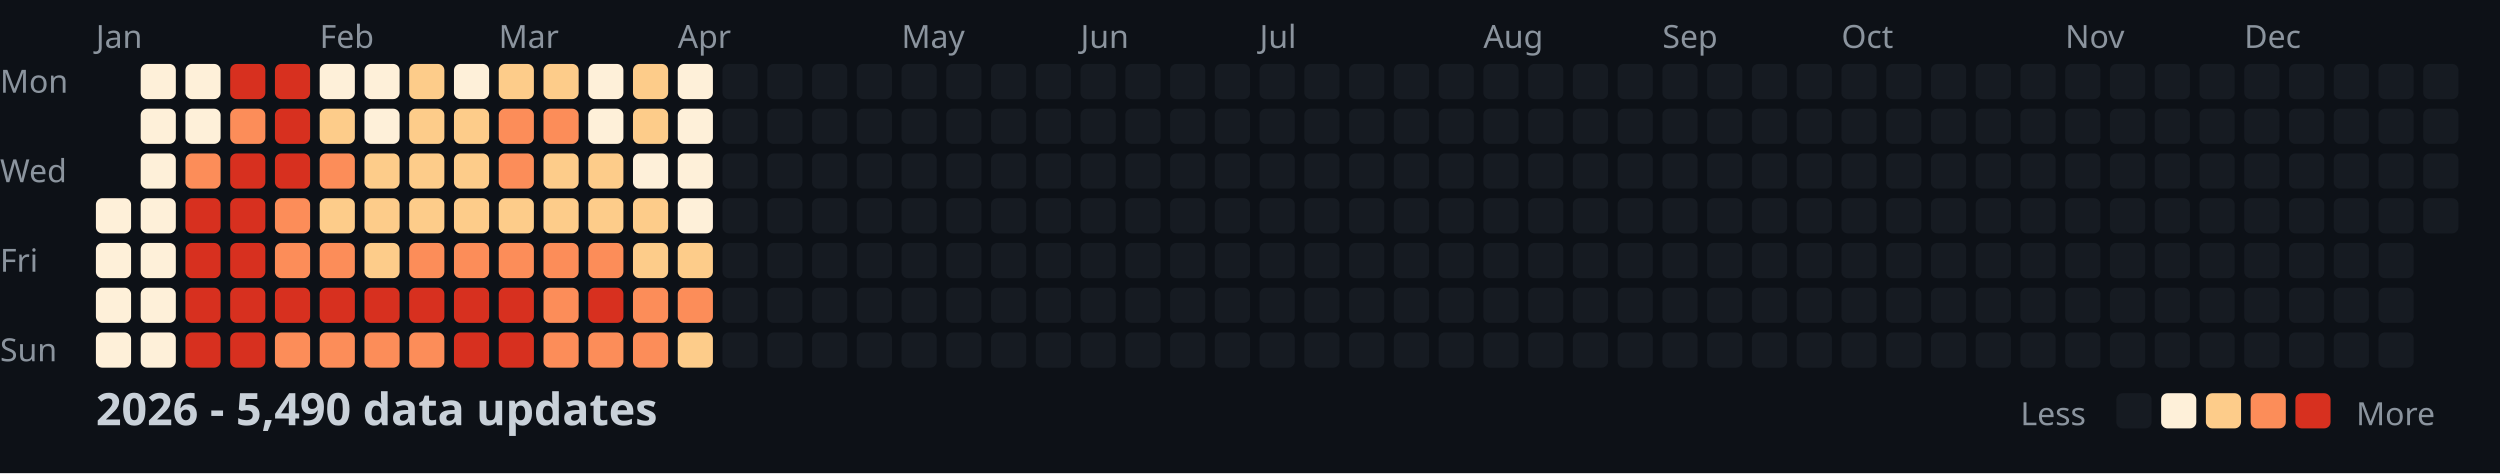
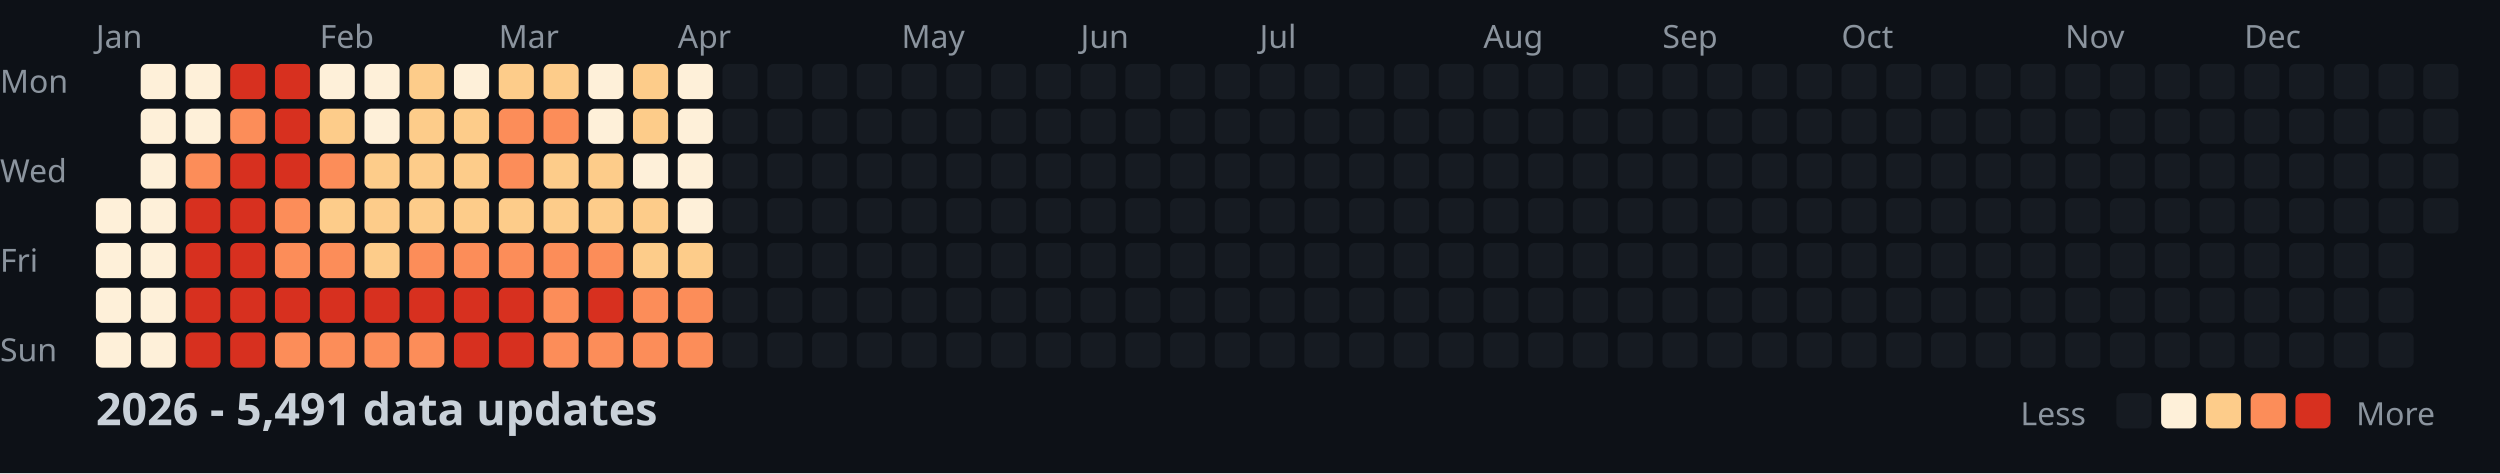
<svg xmlns="http://www.w3.org/2000/svg" width="782" height="148">
  <style>
    .month { font: 10px sans-serif; fill: #8b949e; }
    .day { font: 10px sans-serif; fill: #8b949e; }
    .title { font: bold 14px sans-serif; fill: #c9d1d9; }
    .legend { font: 10px sans-serif; fill: #8b949e; }
  </style>
  <rect width="100%" height="100%" fill="#0d1117" />
  <text x="0" y="29" class="day">Mon</text>
  <text x="0" y="57" class="day">Wed</text>
  <text x="0" y="85" class="day">Fri</text>
  <text x="0" y="113" class="day">Sun</text>
  <text x="30" y="15" class="month">Jan</text>
  <text x="100" y="15" class="month">Feb</text>
  <text x="156" y="15" class="month">Mar</text>
  <text x="212" y="15" class="month">Apr</text>
  <text x="282" y="15" class="month">May</text>
  <text x="338" y="15" class="month">Jun</text>
  <text x="394" y="15" class="month">Jul</text>
  <text x="464" y="15" class="month">Aug</text>
  <text x="520" y="15" class="month">Sep</text>
  <text x="576" y="15" class="month">Oct</text>
  <text x="646" y="15" class="month">Nov</text>
  <text x="702" y="15" class="month">Dec</text>
  <rect x="30" y="62" width="11" height="11" fill="#fef0d9" rx="2" />
  <rect x="30" y="76" width="11" height="11" fill="#fef0d9" rx="2" />
  <rect x="30" y="90" width="11" height="11" fill="#fef0d9" rx="2" />
  <rect x="30" y="104" width="11" height="11" fill="#fef0d9" rx="2" />
  <rect x="44" y="20" width="11" height="11" fill="#fef0d9" rx="2" />
  <rect x="44" y="34" width="11" height="11" fill="#fef0d9" rx="2" />
  <rect x="44" y="48" width="11" height="11" fill="#fef0d9" rx="2" />
  <rect x="44" y="62" width="11" height="11" fill="#fef0d9" rx="2" />
  <rect x="44" y="76" width="11" height="11" fill="#fef0d9" rx="2" />
  <rect x="44" y="90" width="11" height="11" fill="#fef0d9" rx="2" />
  <rect x="44" y="104" width="11" height="11" fill="#fef0d9" rx="2" />
  <rect x="58" y="20" width="11" height="11" fill="#fef0d9" rx="2" />
  <rect x="58" y="34" width="11" height="11" fill="#fef0d9" rx="2" />
  <rect x="58" y="48" width="11" height="11" fill="#fc8d59" rx="2" />
  <rect x="58" y="62" width="11" height="11" fill="#d7301f" rx="2" />
  <rect x="58" y="76" width="11" height="11" fill="#d7301f" rx="2" />
  <rect x="58" y="90" width="11" height="11" fill="#d7301f" rx="2" />
  <rect x="58" y="104" width="11" height="11" fill="#d7301f" rx="2" />
  <rect x="72" y="20" width="11" height="11" fill="#d7301f" rx="2" />
  <rect x="72" y="34" width="11" height="11" fill="#fc8d59" rx="2" />
  <rect x="72" y="48" width="11" height="11" fill="#d7301f" rx="2" />
  <rect x="72" y="62" width="11" height="11" fill="#d7301f" rx="2" />
  <rect x="72" y="76" width="11" height="11" fill="#d7301f" rx="2" />
  <rect x="72" y="90" width="11" height="11" fill="#d7301f" rx="2" />
  <rect x="72" y="104" width="11" height="11" fill="#d7301f" rx="2" />
  <rect x="86" y="20" width="11" height="11" fill="#d7301f" rx="2" />
  <rect x="86" y="34" width="11" height="11" fill="#d7301f" rx="2" />
  <rect x="86" y="48" width="11" height="11" fill="#d7301f" rx="2" />
  <rect x="86" y="62" width="11" height="11" fill="#fc8d59" rx="2" />
  <rect x="86" y="76" width="11" height="11" fill="#fc8d59" rx="2" />
  <rect x="86" y="90" width="11" height="11" fill="#d7301f" rx="2" />
  <rect x="86" y="104" width="11" height="11" fill="#fc8d59" rx="2" />
  <rect x="100" y="20" width="11" height="11" fill="#fef0d9" rx="2" />
  <rect x="100" y="34" width="11" height="11" fill="#fdcc8a" rx="2" />
  <rect x="100" y="48" width="11" height="11" fill="#fc8d59" rx="2" />
  <rect x="100" y="62" width="11" height="11" fill="#fdcc8a" rx="2" />
  <rect x="100" y="76" width="11" height="11" fill="#fc8d59" rx="2" />
  <rect x="100" y="90" width="11" height="11" fill="#d7301f" rx="2" />
  <rect x="100" y="104" width="11" height="11" fill="#fc8d59" rx="2" />
  <rect x="114" y="20" width="11" height="11" fill="#fef0d9" rx="2" />
  <rect x="114" y="34" width="11" height="11" fill="#fef0d9" rx="2" />
  <rect x="114" y="48" width="11" height="11" fill="#fdcc8a" rx="2" />
  <rect x="114" y="62" width="11" height="11" fill="#fdcc8a" rx="2" />
  <rect x="114" y="76" width="11" height="11" fill="#fdcc8a" rx="2" />
  <rect x="114" y="90" width="11" height="11" fill="#d7301f" rx="2" />
  <rect x="114" y="104" width="11" height="11" fill="#fc8d59" rx="2" />
  <rect x="128" y="20" width="11" height="11" fill="#fdcc8a" rx="2" />
  <rect x="128" y="34" width="11" height="11" fill="#fdcc8a" rx="2" />
  <rect x="128" y="48" width="11" height="11" fill="#fdcc8a" rx="2" />
  <rect x="128" y="62" width="11" height="11" fill="#fdcc8a" rx="2" />
  <rect x="128" y="76" width="11" height="11" fill="#fc8d59" rx="2" />
  <rect x="128" y="90" width="11" height="11" fill="#d7301f" rx="2" />
  <rect x="128" y="104" width="11" height="11" fill="#fc8d59" rx="2" />
  <rect x="142" y="20" width="11" height="11" fill="#fef0d9" rx="2" />
  <rect x="142" y="34" width="11" height="11" fill="#fdcc8a" rx="2" />
  <rect x="142" y="48" width="11" height="11" fill="#fdcc8a" rx="2" />
  <rect x="142" y="62" width="11" height="11" fill="#fdcc8a" rx="2" />
  <rect x="142" y="76" width="11" height="11" fill="#fc8d59" rx="2" />
  <rect x="142" y="90" width="11" height="11" fill="#d7301f" rx="2" />
  <rect x="142" y="104" width="11" height="11" fill="#d7301f" rx="2" />
  <rect x="156" y="20" width="11" height="11" fill="#fdcc8a" rx="2" />
  <rect x="156" y="34" width="11" height="11" fill="#fc8d59" rx="2" />
  <rect x="156" y="48" width="11" height="11" fill="#fc8d59" rx="2" />
  <rect x="156" y="62" width="11" height="11" fill="#fdcc8a" rx="2" />
  <rect x="156" y="76" width="11" height="11" fill="#fc8d59" rx="2" />
  <rect x="156" y="90" width="11" height="11" fill="#d7301f" rx="2" />
  <rect x="156" y="104" width="11" height="11" fill="#d7301f" rx="2" />
  <rect x="170" y="20" width="11" height="11" fill="#fdcc8a" rx="2" />
  <rect x="170" y="34" width="11" height="11" fill="#fc8d59" rx="2" />
  <rect x="170" y="48" width="11" height="11" fill="#fdcc8a" rx="2" />
  <rect x="170" y="62" width="11" height="11" fill="#fdcc8a" rx="2" />
  <rect x="170" y="76" width="11" height="11" fill="#fc8d59" rx="2" />
  <rect x="170" y="90" width="11" height="11" fill="#fc8d59" rx="2" />
  <rect x="170" y="104" width="11" height="11" fill="#fc8d59" rx="2" />
  <rect x="184" y="20" width="11" height="11" fill="#fef0d9" rx="2" />
  <rect x="184" y="34" width="11" height="11" fill="#fef0d9" rx="2" />
  <rect x="184" y="48" width="11" height="11" fill="#fdcc8a" rx="2" />
  <rect x="184" y="62" width="11" height="11" fill="#fdcc8a" rx="2" />
  <rect x="184" y="76" width="11" height="11" fill="#fc8d59" rx="2" />
  <rect x="184" y="90" width="11" height="11" fill="#d7301f" rx="2" />
  <rect x="184" y="104" width="11" height="11" fill="#fc8d59" rx="2" />
  <rect x="198" y="20" width="11" height="11" fill="#fdcc8a" rx="2" />
  <rect x="198" y="34" width="11" height="11" fill="#fdcc8a" rx="2" />
  <rect x="198" y="48" width="11" height="11" fill="#fef0d9" rx="2" />
  <rect x="198" y="62" width="11" height="11" fill="#fdcc8a" rx="2" />
  <rect x="198" y="76" width="11" height="11" fill="#fdcc8a" rx="2" />
  <rect x="198" y="90" width="11" height="11" fill="#fc8d59" rx="2" />
  <rect x="198" y="104" width="11" height="11" fill="#fc8d59" rx="2" />
  <rect x="212" y="20" width="11" height="11" fill="#fef0d9" rx="2" />
  <rect x="212" y="34" width="11" height="11" fill="#fef0d9" rx="2" />
  <rect x="212" y="48" width="11" height="11" fill="#fef0d9" rx="2" />
  <rect x="212" y="62" width="11" height="11" fill="#fef0d9" rx="2" />
  <rect x="212" y="76" width="11" height="11" fill="#fdcc8a" rx="2" />
  <rect x="212" y="90" width="11" height="11" fill="#fc8d59" rx="2" />
-   <rect x="212" y="104" width="11" height="11" fill="#fdcc8a" rx="2" />
+   <rect x="212" y="104" width="11" height="11" fill="#fc8d59" rx="2" />
  <rect x="226" y="20" width="11" height="11" fill="#161b22" rx="2" />
  <rect x="226" y="34" width="11" height="11" fill="#161b22" rx="2" />
  <rect x="226" y="48" width="11" height="11" fill="#161b22" rx="2" />
  <rect x="226" y="62" width="11" height="11" fill="#161b22" rx="2" />
  <rect x="226" y="76" width="11" height="11" fill="#161b22" rx="2" />
  <rect x="226" y="90" width="11" height="11" fill="#161b22" rx="2" />
  <rect x="226" y="104" width="11" height="11" fill="#161b22" rx="2" />
  <rect x="240" y="20" width="11" height="11" fill="#161b22" rx="2" />
  <rect x="240" y="34" width="11" height="11" fill="#161b22" rx="2" />
  <rect x="240" y="48" width="11" height="11" fill="#161b22" rx="2" />
  <rect x="240" y="62" width="11" height="11" fill="#161b22" rx="2" />
  <rect x="240" y="76" width="11" height="11" fill="#161b22" rx="2" />
  <rect x="240" y="90" width="11" height="11" fill="#161b22" rx="2" />
  <rect x="240" y="104" width="11" height="11" fill="#161b22" rx="2" />
  <rect x="254" y="20" width="11" height="11" fill="#161b22" rx="2" />
  <rect x="254" y="34" width="11" height="11" fill="#161b22" rx="2" />
  <rect x="254" y="48" width="11" height="11" fill="#161b22" rx="2" />
  <rect x="254" y="62" width="11" height="11" fill="#161b22" rx="2" />
  <rect x="254" y="76" width="11" height="11" fill="#161b22" rx="2" />
  <rect x="254" y="90" width="11" height="11" fill="#161b22" rx="2" />
  <rect x="254" y="104" width="11" height="11" fill="#161b22" rx="2" />
  <rect x="268" y="20" width="11" height="11" fill="#161b22" rx="2" />
  <rect x="268" y="34" width="11" height="11" fill="#161b22" rx="2" />
  <rect x="268" y="48" width="11" height="11" fill="#161b22" rx="2" />
  <rect x="268" y="62" width="11" height="11" fill="#161b22" rx="2" />
  <rect x="268" y="76" width="11" height="11" fill="#161b22" rx="2" />
  <rect x="268" y="90" width="11" height="11" fill="#161b22" rx="2" />
  <rect x="268" y="104" width="11" height="11" fill="#161b22" rx="2" />
  <rect x="282" y="20" width="11" height="11" fill="#161b22" rx="2" />
  <rect x="282" y="34" width="11" height="11" fill="#161b22" rx="2" />
  <rect x="282" y="48" width="11" height="11" fill="#161b22" rx="2" />
  <rect x="282" y="62" width="11" height="11" fill="#161b22" rx="2" />
  <rect x="282" y="76" width="11" height="11" fill="#161b22" rx="2" />
  <rect x="282" y="90" width="11" height="11" fill="#161b22" rx="2" />
  <rect x="282" y="104" width="11" height="11" fill="#161b22" rx="2" />
  <rect x="296" y="20" width="11" height="11" fill="#161b22" rx="2" />
  <rect x="296" y="34" width="11" height="11" fill="#161b22" rx="2" />
  <rect x="296" y="48" width="11" height="11" fill="#161b22" rx="2" />
  <rect x="296" y="62" width="11" height="11" fill="#161b22" rx="2" />
  <rect x="296" y="76" width="11" height="11" fill="#161b22" rx="2" />
  <rect x="296" y="90" width="11" height="11" fill="#161b22" rx="2" />
  <rect x="296" y="104" width="11" height="11" fill="#161b22" rx="2" />
  <rect x="310" y="20" width="11" height="11" fill="#161b22" rx="2" />
  <rect x="310" y="34" width="11" height="11" fill="#161b22" rx="2" />
  <rect x="310" y="48" width="11" height="11" fill="#161b22" rx="2" />
  <rect x="310" y="62" width="11" height="11" fill="#161b22" rx="2" />
  <rect x="310" y="76" width="11" height="11" fill="#161b22" rx="2" />
  <rect x="310" y="90" width="11" height="11" fill="#161b22" rx="2" />
  <rect x="310" y="104" width="11" height="11" fill="#161b22" rx="2" />
  <rect x="324" y="20" width="11" height="11" fill="#161b22" rx="2" />
  <rect x="324" y="34" width="11" height="11" fill="#161b22" rx="2" />
  <rect x="324" y="48" width="11" height="11" fill="#161b22" rx="2" />
  <rect x="324" y="62" width="11" height="11" fill="#161b22" rx="2" />
  <rect x="324" y="76" width="11" height="11" fill="#161b22" rx="2" />
  <rect x="324" y="90" width="11" height="11" fill="#161b22" rx="2" />
  <rect x="324" y="104" width="11" height="11" fill="#161b22" rx="2" />
  <rect x="338" y="20" width="11" height="11" fill="#161b22" rx="2" />
  <rect x="338" y="34" width="11" height="11" fill="#161b22" rx="2" />
  <rect x="338" y="48" width="11" height="11" fill="#161b22" rx="2" />
  <rect x="338" y="62" width="11" height="11" fill="#161b22" rx="2" />
  <rect x="338" y="76" width="11" height="11" fill="#161b22" rx="2" />
  <rect x="338" y="90" width="11" height="11" fill="#161b22" rx="2" />
  <rect x="338" y="104" width="11" height="11" fill="#161b22" rx="2" />
  <rect x="352" y="20" width="11" height="11" fill="#161b22" rx="2" />
  <rect x="352" y="34" width="11" height="11" fill="#161b22" rx="2" />
  <rect x="352" y="48" width="11" height="11" fill="#161b22" rx="2" />
  <rect x="352" y="62" width="11" height="11" fill="#161b22" rx="2" />
  <rect x="352" y="76" width="11" height="11" fill="#161b22" rx="2" />
  <rect x="352" y="90" width="11" height="11" fill="#161b22" rx="2" />
  <rect x="352" y="104" width="11" height="11" fill="#161b22" rx="2" />
  <rect x="366" y="20" width="11" height="11" fill="#161b22" rx="2" />
  <rect x="366" y="34" width="11" height="11" fill="#161b22" rx="2" />
  <rect x="366" y="48" width="11" height="11" fill="#161b22" rx="2" />
  <rect x="366" y="62" width="11" height="11" fill="#161b22" rx="2" />
  <rect x="366" y="76" width="11" height="11" fill="#161b22" rx="2" />
  <rect x="366" y="90" width="11" height="11" fill="#161b22" rx="2" />
  <rect x="366" y="104" width="11" height="11" fill="#161b22" rx="2" />
  <rect x="380" y="20" width="11" height="11" fill="#161b22" rx="2" />
  <rect x="380" y="34" width="11" height="11" fill="#161b22" rx="2" />
  <rect x="380" y="48" width="11" height="11" fill="#161b22" rx="2" />
  <rect x="380" y="62" width="11" height="11" fill="#161b22" rx="2" />
  <rect x="380" y="76" width="11" height="11" fill="#161b22" rx="2" />
  <rect x="380" y="90" width="11" height="11" fill="#161b22" rx="2" />
  <rect x="380" y="104" width="11" height="11" fill="#161b22" rx="2" />
  <rect x="394" y="20" width="11" height="11" fill="#161b22" rx="2" />
  <rect x="394" y="34" width="11" height="11" fill="#161b22" rx="2" />
  <rect x="394" y="48" width="11" height="11" fill="#161b22" rx="2" />
  <rect x="394" y="62" width="11" height="11" fill="#161b22" rx="2" />
  <rect x="394" y="76" width="11" height="11" fill="#161b22" rx="2" />
  <rect x="394" y="90" width="11" height="11" fill="#161b22" rx="2" />
  <rect x="394" y="104" width="11" height="11" fill="#161b22" rx="2" />
  <rect x="408" y="20" width="11" height="11" fill="#161b22" rx="2" />
  <rect x="408" y="34" width="11" height="11" fill="#161b22" rx="2" />
  <rect x="408" y="48" width="11" height="11" fill="#161b22" rx="2" />
  <rect x="408" y="62" width="11" height="11" fill="#161b22" rx="2" />
  <rect x="408" y="76" width="11" height="11" fill="#161b22" rx="2" />
  <rect x="408" y="90" width="11" height="11" fill="#161b22" rx="2" />
  <rect x="408" y="104" width="11" height="11" fill="#161b22" rx="2" />
  <rect x="422" y="20" width="11" height="11" fill="#161b22" rx="2" />
  <rect x="422" y="34" width="11" height="11" fill="#161b22" rx="2" />
  <rect x="422" y="48" width="11" height="11" fill="#161b22" rx="2" />
  <rect x="422" y="62" width="11" height="11" fill="#161b22" rx="2" />
  <rect x="422" y="76" width="11" height="11" fill="#161b22" rx="2" />
  <rect x="422" y="90" width="11" height="11" fill="#161b22" rx="2" />
  <rect x="422" y="104" width="11" height="11" fill="#161b22" rx="2" />
  <rect x="436" y="20" width="11" height="11" fill="#161b22" rx="2" />
  <rect x="436" y="34" width="11" height="11" fill="#161b22" rx="2" />
  <rect x="436" y="48" width="11" height="11" fill="#161b22" rx="2" />
  <rect x="436" y="62" width="11" height="11" fill="#161b22" rx="2" />
  <rect x="436" y="76" width="11" height="11" fill="#161b22" rx="2" />
  <rect x="436" y="90" width="11" height="11" fill="#161b22" rx="2" />
  <rect x="436" y="104" width="11" height="11" fill="#161b22" rx="2" />
  <rect x="450" y="20" width="11" height="11" fill="#161b22" rx="2" />
  <rect x="450" y="34" width="11" height="11" fill="#161b22" rx="2" />
  <rect x="450" y="48" width="11" height="11" fill="#161b22" rx="2" />
  <rect x="450" y="62" width="11" height="11" fill="#161b22" rx="2" />
  <rect x="450" y="76" width="11" height="11" fill="#161b22" rx="2" />
  <rect x="450" y="90" width="11" height="11" fill="#161b22" rx="2" />
  <rect x="450" y="104" width="11" height="11" fill="#161b22" rx="2" />
  <rect x="464" y="20" width="11" height="11" fill="#161b22" rx="2" />
  <rect x="464" y="34" width="11" height="11" fill="#161b22" rx="2" />
  <rect x="464" y="48" width="11" height="11" fill="#161b22" rx="2" />
  <rect x="464" y="62" width="11" height="11" fill="#161b22" rx="2" />
  <rect x="464" y="76" width="11" height="11" fill="#161b22" rx="2" />
  <rect x="464" y="90" width="11" height="11" fill="#161b22" rx="2" />
  <rect x="464" y="104" width="11" height="11" fill="#161b22" rx="2" />
  <rect x="478" y="20" width="11" height="11" fill="#161b22" rx="2" />
  <rect x="478" y="34" width="11" height="11" fill="#161b22" rx="2" />
  <rect x="478" y="48" width="11" height="11" fill="#161b22" rx="2" />
  <rect x="478" y="62" width="11" height="11" fill="#161b22" rx="2" />
  <rect x="478" y="76" width="11" height="11" fill="#161b22" rx="2" />
  <rect x="478" y="90" width="11" height="11" fill="#161b22" rx="2" />
  <rect x="478" y="104" width="11" height="11" fill="#161b22" rx="2" />
  <rect x="492" y="20" width="11" height="11" fill="#161b22" rx="2" />
  <rect x="492" y="34" width="11" height="11" fill="#161b22" rx="2" />
  <rect x="492" y="48" width="11" height="11" fill="#161b22" rx="2" />
  <rect x="492" y="62" width="11" height="11" fill="#161b22" rx="2" />
  <rect x="492" y="76" width="11" height="11" fill="#161b22" rx="2" />
  <rect x="492" y="90" width="11" height="11" fill="#161b22" rx="2" />
  <rect x="492" y="104" width="11" height="11" fill="#161b22" rx="2" />
  <rect x="506" y="20" width="11" height="11" fill="#161b22" rx="2" />
  <rect x="506" y="34" width="11" height="11" fill="#161b22" rx="2" />
  <rect x="506" y="48" width="11" height="11" fill="#161b22" rx="2" />
  <rect x="506" y="62" width="11" height="11" fill="#161b22" rx="2" />
  <rect x="506" y="76" width="11" height="11" fill="#161b22" rx="2" />
  <rect x="506" y="90" width="11" height="11" fill="#161b22" rx="2" />
  <rect x="506" y="104" width="11" height="11" fill="#161b22" rx="2" />
  <rect x="520" y="20" width="11" height="11" fill="#161b22" rx="2" />
  <rect x="520" y="34" width="11" height="11" fill="#161b22" rx="2" />
  <rect x="520" y="48" width="11" height="11" fill="#161b22" rx="2" />
  <rect x="520" y="62" width="11" height="11" fill="#161b22" rx="2" />
  <rect x="520" y="76" width="11" height="11" fill="#161b22" rx="2" />
  <rect x="520" y="90" width="11" height="11" fill="#161b22" rx="2" />
  <rect x="520" y="104" width="11" height="11" fill="#161b22" rx="2" />
  <rect x="534" y="20" width="11" height="11" fill="#161b22" rx="2" />
  <rect x="534" y="34" width="11" height="11" fill="#161b22" rx="2" />
  <rect x="534" y="48" width="11" height="11" fill="#161b22" rx="2" />
  <rect x="534" y="62" width="11" height="11" fill="#161b22" rx="2" />
  <rect x="534" y="76" width="11" height="11" fill="#161b22" rx="2" />
  <rect x="534" y="90" width="11" height="11" fill="#161b22" rx="2" />
  <rect x="534" y="104" width="11" height="11" fill="#161b22" rx="2" />
  <rect x="548" y="20" width="11" height="11" fill="#161b22" rx="2" />
  <rect x="548" y="34" width="11" height="11" fill="#161b22" rx="2" />
  <rect x="548" y="48" width="11" height="11" fill="#161b22" rx="2" />
  <rect x="548" y="62" width="11" height="11" fill="#161b22" rx="2" />
  <rect x="548" y="76" width="11" height="11" fill="#161b22" rx="2" />
  <rect x="548" y="90" width="11" height="11" fill="#161b22" rx="2" />
  <rect x="548" y="104" width="11" height="11" fill="#161b22" rx="2" />
  <rect x="562" y="20" width="11" height="11" fill="#161b22" rx="2" />
  <rect x="562" y="34" width="11" height="11" fill="#161b22" rx="2" />
  <rect x="562" y="48" width="11" height="11" fill="#161b22" rx="2" />
  <rect x="562" y="62" width="11" height="11" fill="#161b22" rx="2" />
  <rect x="562" y="76" width="11" height="11" fill="#161b22" rx="2" />
  <rect x="562" y="90" width="11" height="11" fill="#161b22" rx="2" />
  <rect x="562" y="104" width="11" height="11" fill="#161b22" rx="2" />
  <rect x="576" y="20" width="11" height="11" fill="#161b22" rx="2" />
  <rect x="576" y="34" width="11" height="11" fill="#161b22" rx="2" />
  <rect x="576" y="48" width="11" height="11" fill="#161b22" rx="2" />
  <rect x="576" y="62" width="11" height="11" fill="#161b22" rx="2" />
  <rect x="576" y="76" width="11" height="11" fill="#161b22" rx="2" />
  <rect x="576" y="90" width="11" height="11" fill="#161b22" rx="2" />
  <rect x="576" y="104" width="11" height="11" fill="#161b22" rx="2" />
  <rect x="590" y="20" width="11" height="11" fill="#161b22" rx="2" />
  <rect x="590" y="34" width="11" height="11" fill="#161b22" rx="2" />
  <rect x="590" y="48" width="11" height="11" fill="#161b22" rx="2" />
  <rect x="590" y="62" width="11" height="11" fill="#161b22" rx="2" />
  <rect x="590" y="76" width="11" height="11" fill="#161b22" rx="2" />
  <rect x="590" y="90" width="11" height="11" fill="#161b22" rx="2" />
  <rect x="590" y="104" width="11" height="11" fill="#161b22" rx="2" />
  <rect x="604" y="20" width="11" height="11" fill="#161b22" rx="2" />
  <rect x="604" y="34" width="11" height="11" fill="#161b22" rx="2" />
  <rect x="604" y="48" width="11" height="11" fill="#161b22" rx="2" />
  <rect x="604" y="62" width="11" height="11" fill="#161b22" rx="2" />
  <rect x="604" y="76" width="11" height="11" fill="#161b22" rx="2" />
  <rect x="604" y="90" width="11" height="11" fill="#161b22" rx="2" />
  <rect x="604" y="104" width="11" height="11" fill="#161b22" rx="2" />
  <rect x="618" y="20" width="11" height="11" fill="#161b22" rx="2" />
  <rect x="618" y="34" width="11" height="11" fill="#161b22" rx="2" />
  <rect x="618" y="48" width="11" height="11" fill="#161b22" rx="2" />
  <rect x="618" y="62" width="11" height="11" fill="#161b22" rx="2" />
  <rect x="618" y="76" width="11" height="11" fill="#161b22" rx="2" />
  <rect x="618" y="90" width="11" height="11" fill="#161b22" rx="2" />
  <rect x="618" y="104" width="11" height="11" fill="#161b22" rx="2" />
  <rect x="632" y="20" width="11" height="11" fill="#161b22" rx="2" />
  <rect x="632" y="34" width="11" height="11" fill="#161b22" rx="2" />
  <rect x="632" y="48" width="11" height="11" fill="#161b22" rx="2" />
  <rect x="632" y="62" width="11" height="11" fill="#161b22" rx="2" />
  <rect x="632" y="76" width="11" height="11" fill="#161b22" rx="2" />
  <rect x="632" y="90" width="11" height="11" fill="#161b22" rx="2" />
  <rect x="632" y="104" width="11" height="11" fill="#161b22" rx="2" />
  <rect x="646" y="20" width="11" height="11" fill="#161b22" rx="2" />
  <rect x="646" y="34" width="11" height="11" fill="#161b22" rx="2" />
  <rect x="646" y="48" width="11" height="11" fill="#161b22" rx="2" />
  <rect x="646" y="62" width="11" height="11" fill="#161b22" rx="2" />
  <rect x="646" y="76" width="11" height="11" fill="#161b22" rx="2" />
  <rect x="646" y="90" width="11" height="11" fill="#161b22" rx="2" />
  <rect x="646" y="104" width="11" height="11" fill="#161b22" rx="2" />
  <rect x="660" y="20" width="11" height="11" fill="#161b22" rx="2" />
  <rect x="660" y="34" width="11" height="11" fill="#161b22" rx="2" />
  <rect x="660" y="48" width="11" height="11" fill="#161b22" rx="2" />
  <rect x="660" y="62" width="11" height="11" fill="#161b22" rx="2" />
  <rect x="660" y="76" width="11" height="11" fill="#161b22" rx="2" />
  <rect x="660" y="90" width="11" height="11" fill="#161b22" rx="2" />
  <rect x="660" y="104" width="11" height="11" fill="#161b22" rx="2" />
  <rect x="674" y="20" width="11" height="11" fill="#161b22" rx="2" />
  <rect x="674" y="34" width="11" height="11" fill="#161b22" rx="2" />
  <rect x="674" y="48" width="11" height="11" fill="#161b22" rx="2" />
  <rect x="674" y="62" width="11" height="11" fill="#161b22" rx="2" />
  <rect x="674" y="76" width="11" height="11" fill="#161b22" rx="2" />
  <rect x="674" y="90" width="11" height="11" fill="#161b22" rx="2" />
  <rect x="674" y="104" width="11" height="11" fill="#161b22" rx="2" />
  <rect x="688" y="20" width="11" height="11" fill="#161b22" rx="2" />
  <rect x="688" y="34" width="11" height="11" fill="#161b22" rx="2" />
  <rect x="688" y="48" width="11" height="11" fill="#161b22" rx="2" />
  <rect x="688" y="62" width="11" height="11" fill="#161b22" rx="2" />
  <rect x="688" y="76" width="11" height="11" fill="#161b22" rx="2" />
  <rect x="688" y="90" width="11" height="11" fill="#161b22" rx="2" />
  <rect x="688" y="104" width="11" height="11" fill="#161b22" rx="2" />
  <rect x="702" y="20" width="11" height="11" fill="#161b22" rx="2" />
  <rect x="702" y="34" width="11" height="11" fill="#161b22" rx="2" />
  <rect x="702" y="48" width="11" height="11" fill="#161b22" rx="2" />
  <rect x="702" y="62" width="11" height="11" fill="#161b22" rx="2" />
  <rect x="702" y="76" width="11" height="11" fill="#161b22" rx="2" />
  <rect x="702" y="90" width="11" height="11" fill="#161b22" rx="2" />
  <rect x="702" y="104" width="11" height="11" fill="#161b22" rx="2" />
  <rect x="716" y="20" width="11" height="11" fill="#161b22" rx="2" />
  <rect x="716" y="34" width="11" height="11" fill="#161b22" rx="2" />
  <rect x="716" y="48" width="11" height="11" fill="#161b22" rx="2" />
  <rect x="716" y="62" width="11" height="11" fill="#161b22" rx="2" />
  <rect x="716" y="76" width="11" height="11" fill="#161b22" rx="2" />
  <rect x="716" y="90" width="11" height="11" fill="#161b22" rx="2" />
  <rect x="716" y="104" width="11" height="11" fill="#161b22" rx="2" />
  <rect x="730" y="20" width="11" height="11" fill="#161b22" rx="2" />
  <rect x="730" y="34" width="11" height="11" fill="#161b22" rx="2" />
  <rect x="730" y="48" width="11" height="11" fill="#161b22" rx="2" />
  <rect x="730" y="62" width="11" height="11" fill="#161b22" rx="2" />
  <rect x="730" y="76" width="11" height="11" fill="#161b22" rx="2" />
  <rect x="730" y="90" width="11" height="11" fill="#161b22" rx="2" />
  <rect x="730" y="104" width="11" height="11" fill="#161b22" rx="2" />
  <rect x="744" y="20" width="11" height="11" fill="#161b22" rx="2" />
  <rect x="744" y="34" width="11" height="11" fill="#161b22" rx="2" />
  <rect x="744" y="48" width="11" height="11" fill="#161b22" rx="2" />
  <rect x="744" y="62" width="11" height="11" fill="#161b22" rx="2" />
  <rect x="744" y="76" width="11" height="11" fill="#161b22" rx="2" />
  <rect x="744" y="90" width="11" height="11" fill="#161b22" rx="2" />
  <rect x="744" y="104" width="11" height="11" fill="#161b22" rx="2" />
  <rect x="758" y="20" width="11" height="11" fill="#161b22" rx="2" />
  <rect x="758" y="34" width="11" height="11" fill="#161b22" rx="2" />
  <rect x="758" y="48" width="11" height="11" fill="#161b22" rx="2" />
  <rect x="758" y="62" width="11" height="11" fill="#161b22" rx="2" />
-   <text x="30" y="133" class="title">2026 - 5,490 data updates</text>
+   <text x="30" y="133" class="title">2026 - 5,491 data updates</text>
  <text x="632" y="133" class="legend">Less</text>
  <rect x="662" y="123" width="11" height="11" fill="#161b22" rx="2" />
  <rect x="676" y="123" width="11" height="11" fill="#fef0d9" rx="2" />
  <rect x="690" y="123" width="11" height="11" fill="#fdcc8a" rx="2" />
  <rect x="704" y="123" width="11" height="11" fill="#fc8d59" rx="2" />
  <rect x="718" y="123" width="11" height="11" fill="#d7301f" rx="2" />
  <text x="737" y="133" class="legend">More</text>
</svg>
